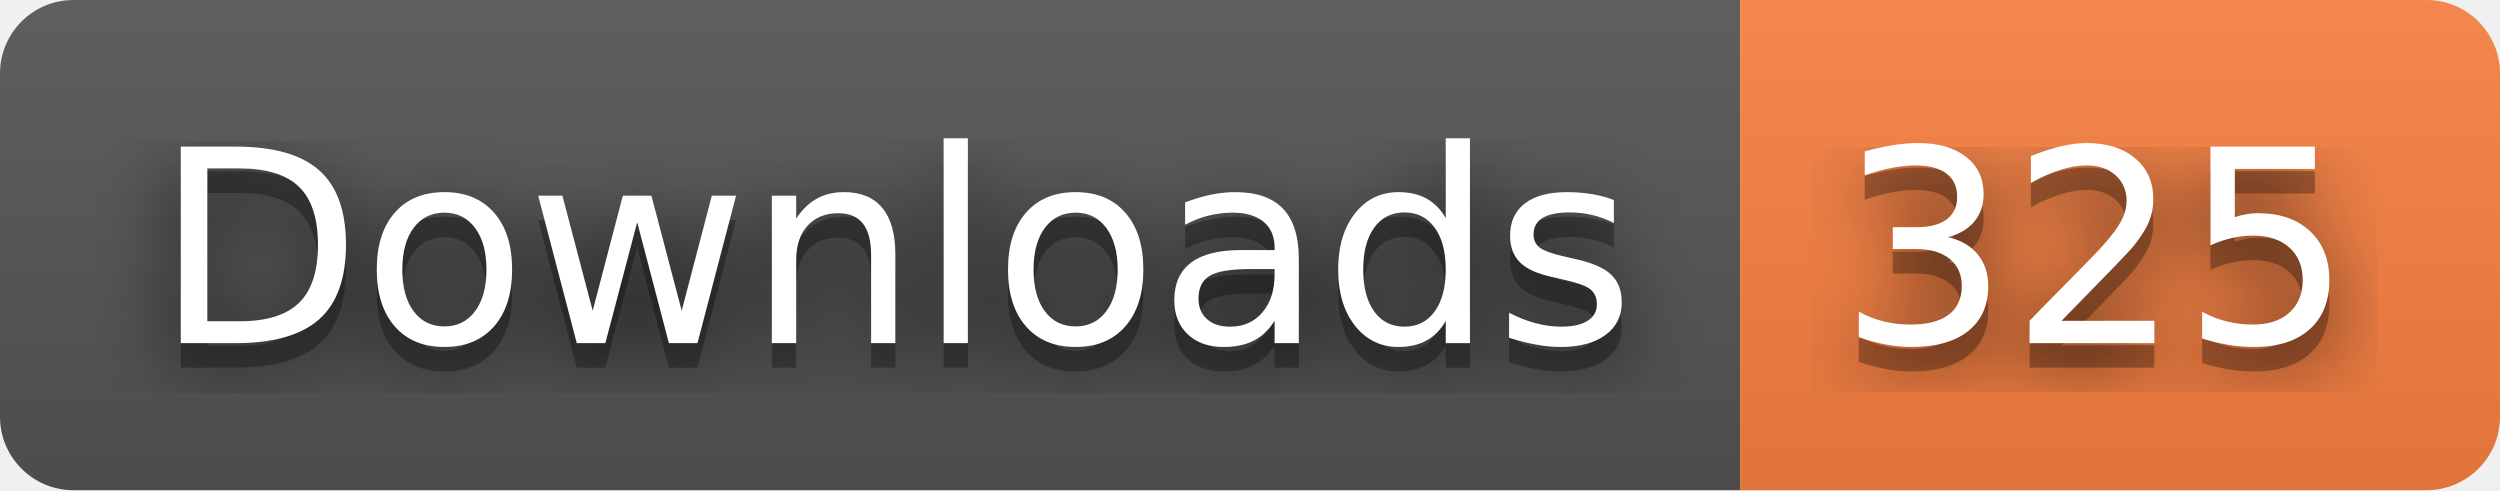
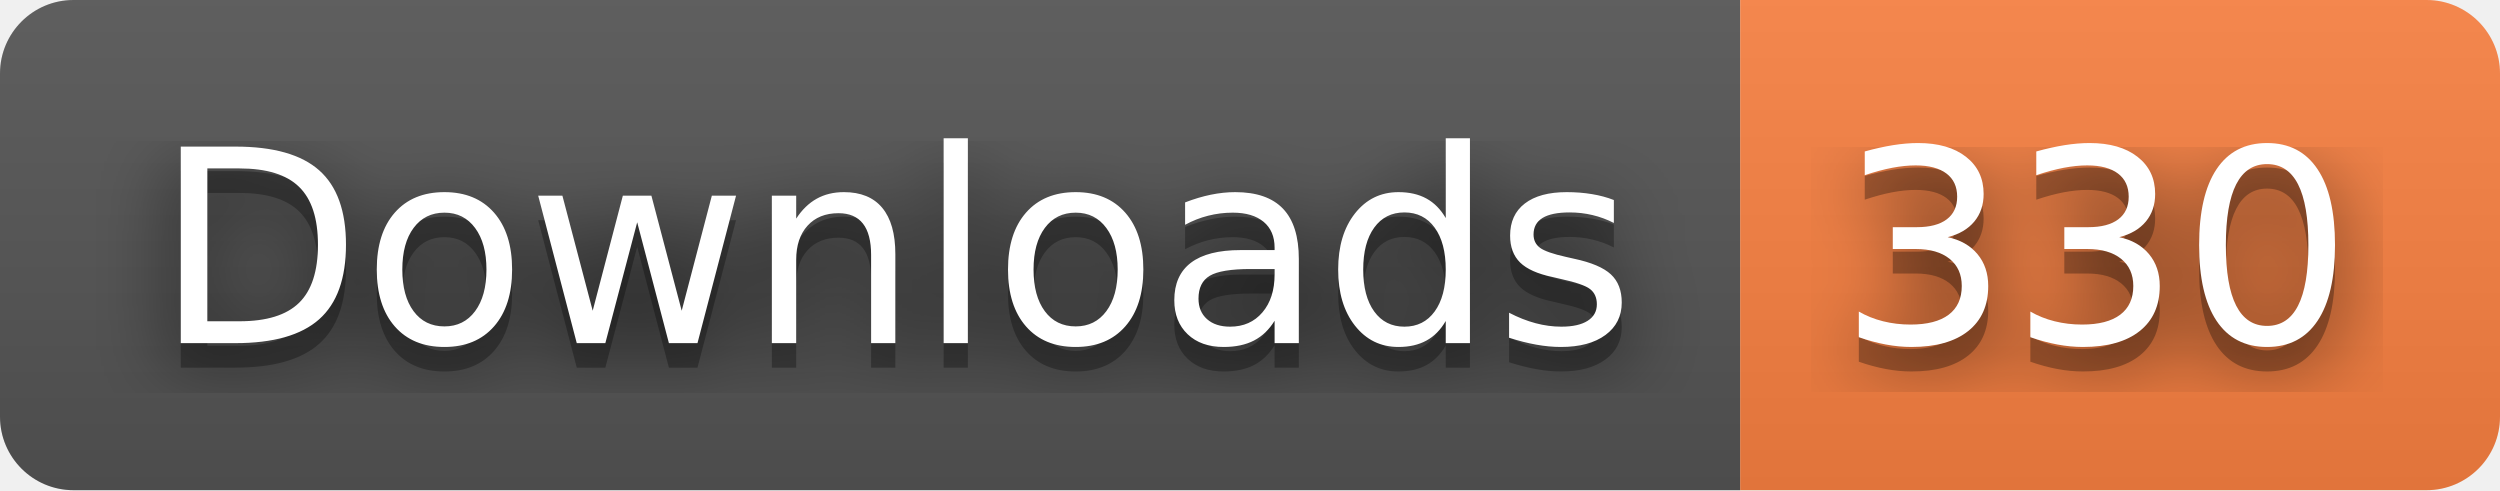
- <svg xmlns="http://www.w3.org/2000/svg" width="102" height="20" role="img" aria-label="Downloads: 325">
+ <svg xmlns="http://www.w3.org/2000/svg" width="102" height="20" role="img" aria-label="Downloads: 330">
  <filter id="blur">
    <feGaussianBlur stdDeviation="16" />
  </filter>
  <linearGradient id="s" x2="0" y2="100%">
    <stop offset="0" stop-color="#bbb" stop-opacity=".1" />
    <stop offset="1" stop-opacity=".1" />
  </linearGradient>
  <clipPath id="r">
    <rect width="102" height="20" rx="3" />
  </clipPath>
  <g clip-path="url(#r)">
    <rect width="71" height="20" fill="#555" />
    <rect x="71" width="31" height="20" fill="#fa8142" />
    <rect width="102" height="20" fill="url(#s)" />
  </g>
  <g fill="#fff" text-anchor="middle" font-family="Verdana,Geneva,DejaVu Sans,sans-serif" text-rendering="geometricPrecision" font-size="110">
    <g transform="scale(.1)">
      <g aria-hidden="true" fill="#010101">
        <text x="365" y="150" fill-opacity=".8" filter="url(#blur)" textLength="610">Downloads</text>
        <text x="365" y="150" fill-opacity=".3" textLength="610">Downloads</text>
      </g>
      <text x="365" y="140" textLength="610">Downloads</text>
    </g>
    <g transform="scale(.1)">
      <g aria-hidden="true" fill="#010101">
-         <text x="855" y="150" fill-opacity=".8" filter="url(#blur)" textLength="210">325</text>
-         <text x="855" y="150" fill-opacity=".3" textLength="210">325</text>
+         <text x="855" y="150" fill-opacity=".8" filter="url(#blur)" textLength="210">330</text>
+         <text x="855" y="150" fill-opacity=".3" textLength="210">330</text>
      </g>
-       <text x="855" y="140" textLength="210">325</text>
+       <text x="855" y="140" textLength="210">330</text>
    </g>
  </g>
</svg>
